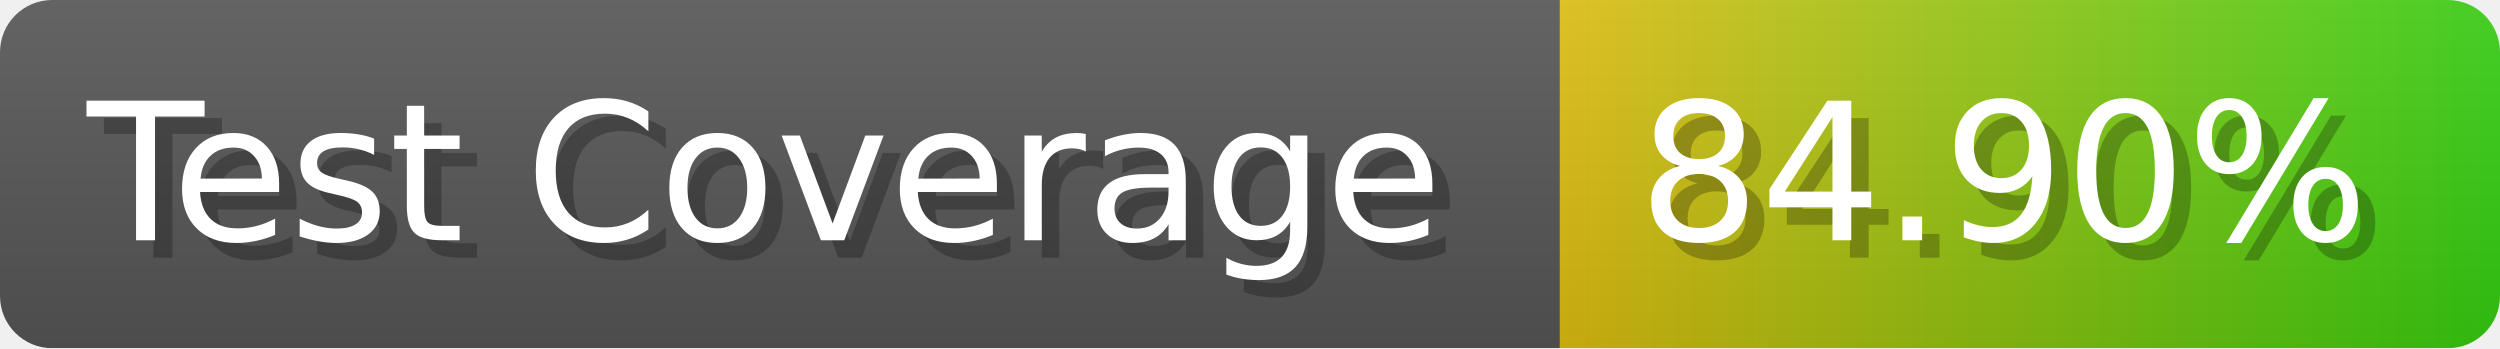
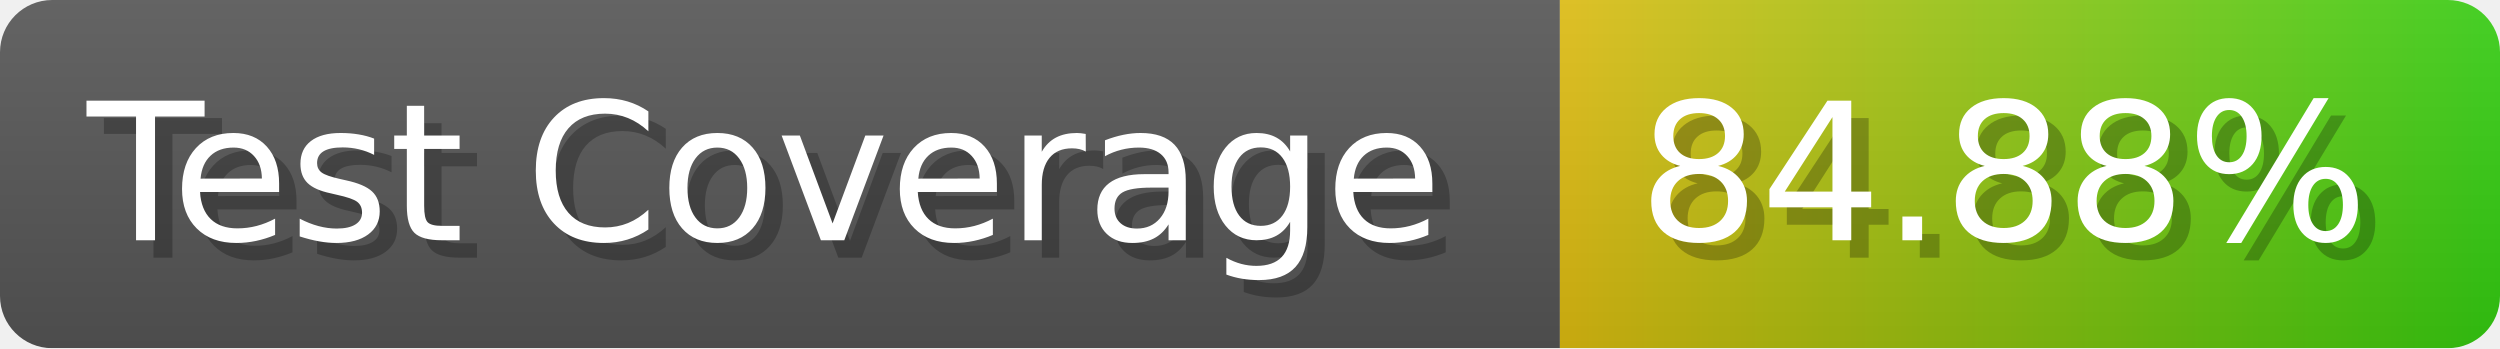
- <svg xmlns="http://www.w3.org/2000/svg" width="143.6" height="20" viewBox="0 0 1436 200" role="img" aria-label="Test Coverage: 84.90%">
+ <svg xmlns="http://www.w3.org/2000/svg" width="143.6" height="20" viewBox="0 0 1436 200" role="img" aria-label="Test Coverage: 84.88%">
  <linearGradient id="a" x2="0" y2="100%">
    <stop offset="0" stop-opacity=".1" stop-color="#EEE" />
    <stop offset="1" stop-opacity=".1" />
  </linearGradient>
  <mask id="m">
    <rect width="1436" height="200" rx="30" fill="#FFF" />
  </mask>
  <g mask="url(#m)">
    <rect width="896" height="200" fill="#555" />
    <rect width="540" height="200" fill="url(#x)" x="896" />
    <rect width="1436" height="200" fill="url(#a)" />
  </g>
  <g aria-hidden="true" fill="#fff" text-anchor="start" font-family="Verdana,DejaVu Sans,sans-serif" font-size="110">
    <text x="60" y="148" textLength="796" fill="#000" opacity="0.25">Test Coverage</text>
    <text x="50" y="138" textLength="796">Test Coverage</text>
-     <text x="951" y="148" textLength="440" fill="#000" opacity="0.25">84.90%</text>
-     <text x="941" y="138" textLength="440">84.90%</text>
+     <text x="951" y="148" textLength="440" fill="#000" opacity="0.25">84.88%</text>
+     <text x="941" y="138" textLength="440">84.88%</text>
  </g>
  <linearGradient id="x" x1="0%" y1="0%" x2="100%" y2="0%">
    <stop offset="0%" style="stop-color:#DB1" />
    <stop offset="100%" style="stop-color:#3C1" />
  </linearGradient>
</svg>
